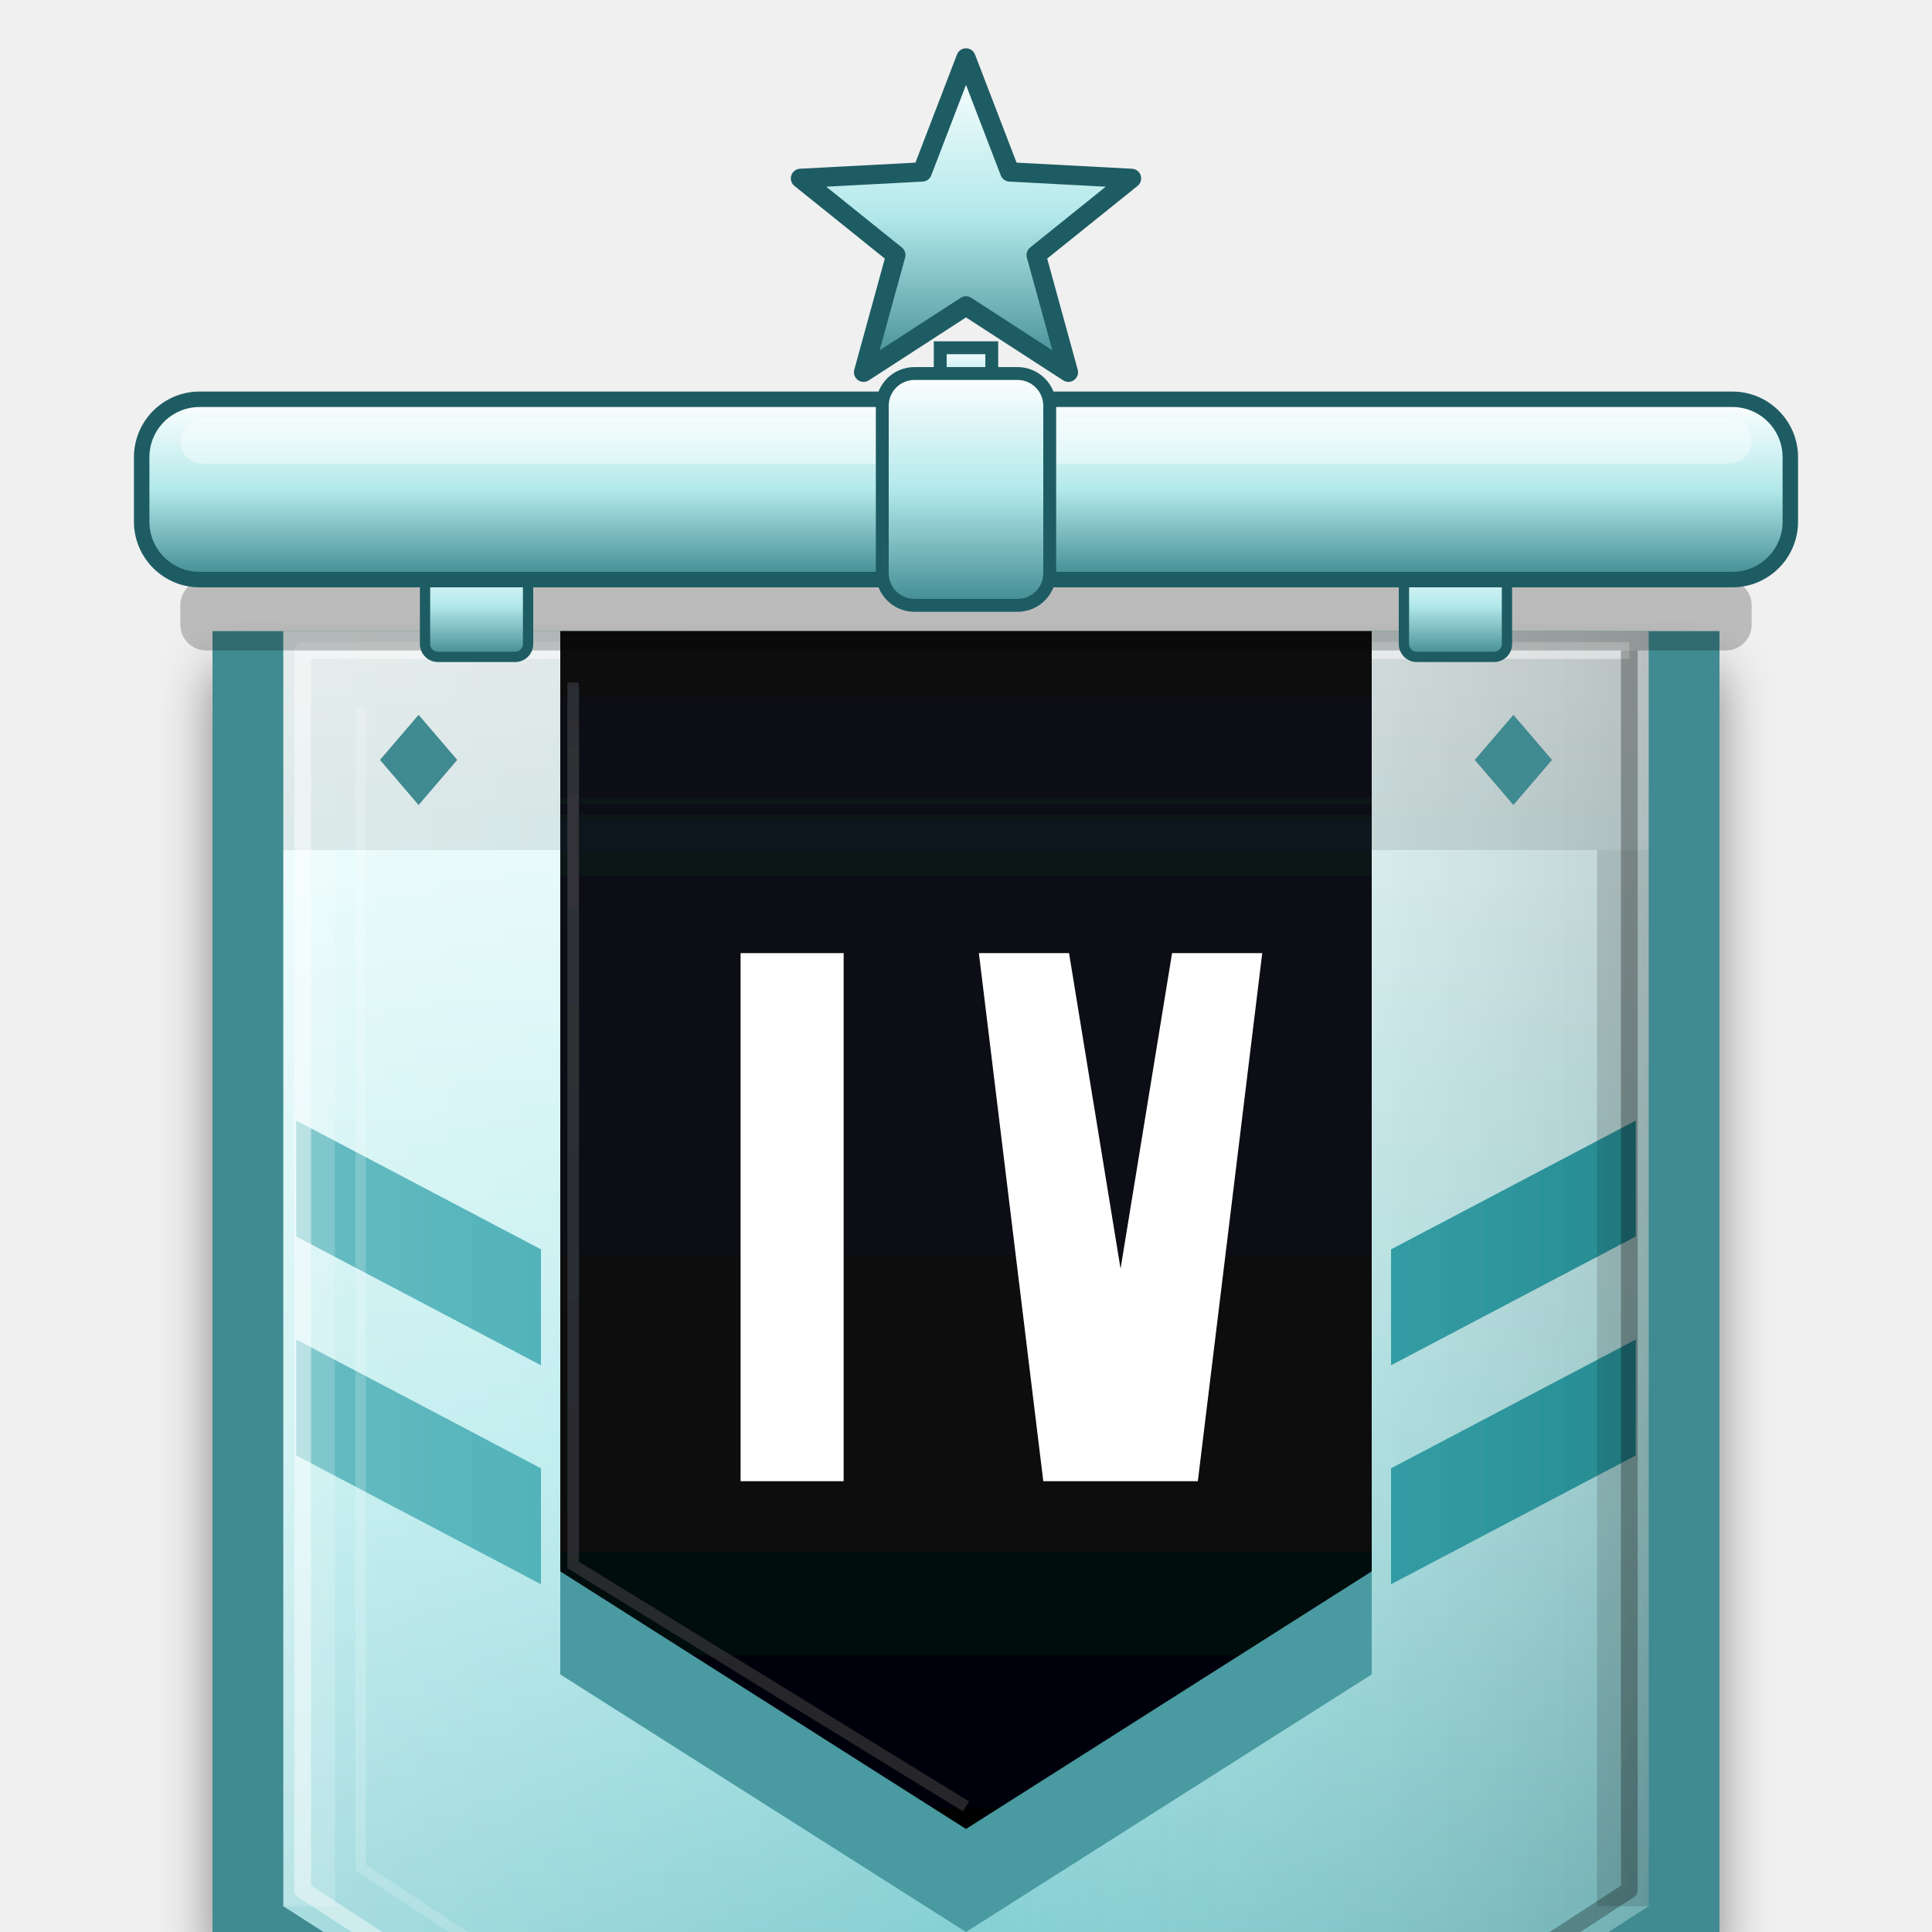
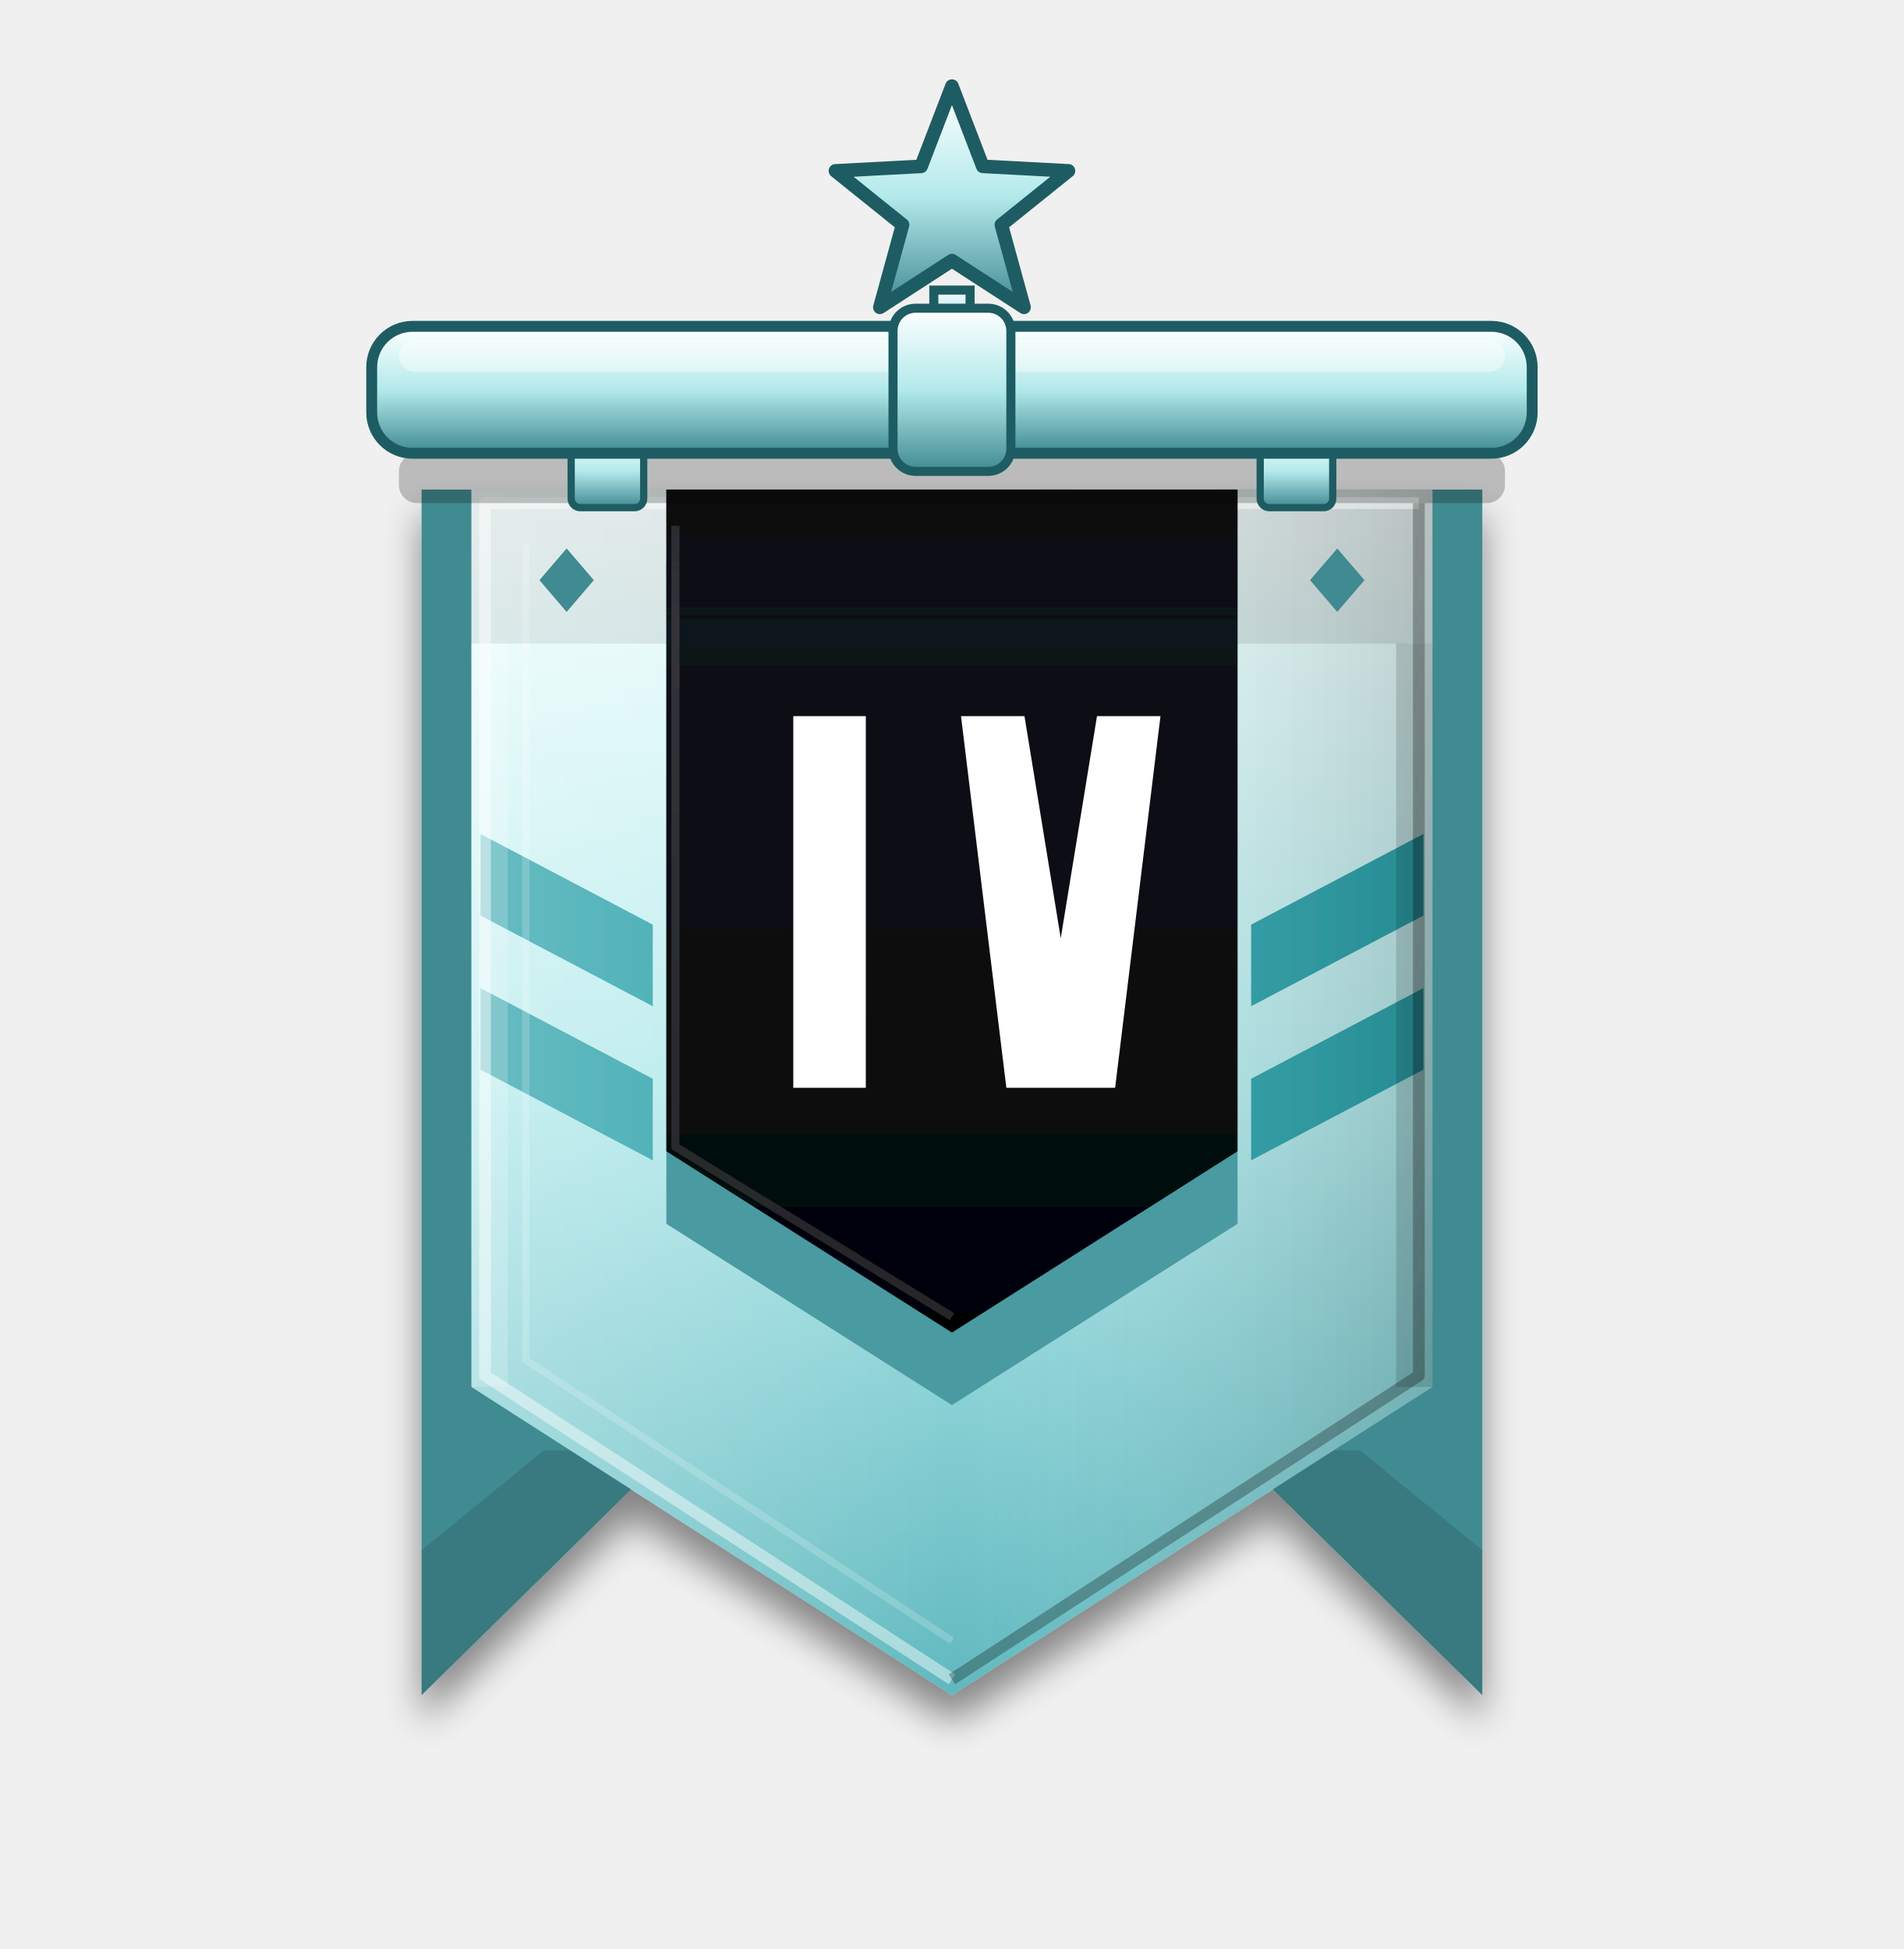
- <svg xmlns="http://www.w3.org/2000/svg" viewBox="-150 -10 300 300">
+ <svg xmlns="http://www.w3.org/2000/svg" viewBox="-210 -20 420 430">
  <defs>
    <clipPath id="vpla4_blk">
      <polygon points="-63.0,84.0 63.0,84.0 63.0,230.0 0.0,270.0 -63.0,230.0" />
    </clipPath>
    <clipPath id="vpla4_blk2">
      <polygon points="-57,90 57,90 57,226.7 0,262.9 -57,226.7" />
    </clipPath>
    <linearGradient id="vpla4_main" x1="0" y1="0" x2="0" y2="1">
      <stop offset="0" stop-color="#F4FFFE" />
      <stop offset="0.5" stop-color="#B3E9EB" />
      <stop offset="1" stop-color="#5FB8BE" />
    </linearGradient>
    <linearGradient id="vpla4_rim" x1="0" y1="0" x2="0" y2="1">
      <stop offset="0" stop-color="#FFFFFF" />
      <stop offset="0.5" stop-color="#B3E9EB" />
      <stop offset="1" stop-color="#3F8A91" />
    </linearGradient>
    <linearGradient id="vpla4_gl" x1="0" y1="0" x2="1" y2="0">
      <stop offset="0" stop-color="#fff" stop-opacity=".28" />
      <stop offset=".5" stop-color="#fff" stop-opacity="0" />
      <stop offset="1" stop-color="#000" stop-opacity=".16" />
    </linearGradient>
    <linearGradient id="vpla4_mstar" x1="0" y1="0" x2="0" y2="1">
      <stop offset="0" stop-color="#FFB3D0" />
      <stop offset="0.5" stop-color="#F0306A" />
      <stop offset="1" stop-color="#8B2BC0" />
    </linearGradient>
    <linearGradient id="vpla4_sh" x1="0" y1="0" x2="0" y2="1">
      <stop offset="0" stop-color="#12151E" />
      <stop offset="1" stop-color="#030406" />
    </linearGradient>
    <linearGradient id="vpla4_ish" x1="0" y1="0" x2="0" y2="1">
      <stop offset="0" stop-color="#000" stop-opacity=".6" />
      <stop offset="1" stop-color="#000" stop-opacity="0" />
    </linearGradient>
    <linearGradient id="vpla4_gold" x1="0" y1="0" x2="0" y2="1">
      <stop offset="0" stop-color="#FFF3B8" />
      <stop offset="0.5" stop-color="#F2B72E" />
      <stop offset="1" stop-color="#B87400" />
    </linearGradient>
    <filter id="vpla4_gds" x="-25%" y="-15%" width="150%" height="145%">
      <feGaussianBlur in="SourceAlpha" stdDeviation="4" />
      <feOffset dy="6" result="b" />
      <feComponentTransfer>
        <feFuncA type="linear" slope=".45" />
      </feComponentTransfer>
      <feMerge>
        <feMergeNode />
        <feMergeNode in="SourceGraphic" />
      </feMerge>
    </filter>
  </defs>
  <g transform="translate(0 4)" filter="url(#vpla4_gds)">
    <polygon points="-117.0,84.0 117.0,84.0 117.0,350.0 62.0,296.0 -62.0,296.0 -117.0,350.0" fill="#3F8A91" />
    <polygon points="-117,350 -62,296 -90,296 -117,318" fill="#000" opacity=".12" />
    <polygon points="117,350 62,296 90,296 117,318" fill="#000" opacity=".12" />
    <polygon points="-106.0,84.0 106.0,84.0 106.0,282.0 0.0,350.0 -106.0,282.0" fill="url(#vpla4_main)" />
    <rect x="-106" y="84" width="212" height="34" fill="#000" opacity=".10" />
    <polygon points="104.0,160.0 66.0,180.0 66.0,198.0 104.0,178.0" fill="#2DA3AB" />
    <polygon points="104.0,194.0 66.0,214.0 66.0,232.0 104.0,212.0" fill="#2DA3AB" />
    <polygon points="-104.0,160.0 -66.0,180.0 -66.0,198.0 -104.0,178.0" fill="#2DA3AB" />
    <polygon points="-104.0,194.0 -66.0,214.0 -66.0,232.0 -104.0,212.0" fill="#2DA3AB" />
    <polygon points="-106.0,84.0 106.0,84.0 106.0,282.0 0.0,350.0 -106.0,282.0" fill="url(#vpla4_gl)" />
    <polyline points="0,346.5 -103,279.5 -103,87 103,87" fill="none" stroke="#fff" stroke-width="2.6" stroke-linejoin="round" opacity=".45" />
    <polyline points="103,87 103,279.5 0,346.5" fill="none" stroke="#000" stroke-width="2.6" stroke-linejoin="round" opacity=".28" />
    <polyline points="0,338 -94,276 -94,96" fill="none" stroke="#fff" stroke-width="1.6" opacity=".18" />
    <polygon points="-106,118 -98,118 -98,282 -106,282" fill="#fff" opacity=".18" />
    <polygon points="106,118 98,118 98,282 106,282" fill="#000" opacity=".14" />
    <polygon points="-85,97 -79,104 -85,111 -91,104" fill="#3F8A91" />
    <polygon points="85,97 91,104 85,111 79,104" fill="#3F8A91" />
    <polygon points="-63.0,100.0 63.0,100.0 63.0,246.0 0.0,286.0 -63.0,246.0" fill="#4A9AA1" />
    <polygon points="-63.0,84.0 63.0,84.0 63.0,230.0 0.0,270.0 -63.0,230.0" fill="url(#vpla4_sh)" />
    <rect x="-63" y="84" width="126" height="30" fill="url(#vpla4_ish)" clip-path="url(#vpla4_blk)" />
    <polyline points="-61,92 -61,229 0,266.5" fill="none" stroke="#fff" stroke-width="1.8" opacity=".14" />
    <rect x="-35" y="134" width="16" height="82" fill="#fff" />
    <polygon points="2.0,134.0 16.0,134.0 24.0,183.0 32.0,134.0 46.0,134.0 36.0,216.0 12.0,216.0" fill="#fff" />
  </g>
  <polygon points="0.0,-1.0 6.8,16.7 25.7,17.7 10.9,29.6 15.9,47.8 0.0,37.5 -15.9,47.8 -10.9,29.6 -25.7,17.7 -6.8,16.7" fill="url(#vpla4_rim)" stroke="#1E5C63" stroke-width="3" stroke-linejoin="round" />
  <rect x="-4" y="44" width="8" height="10" fill="url(#vpla4_rim)" stroke="#1E5C63" stroke-width="2" />
  <rect x="-122" y="80" width="244" height="11" rx="4" fill="#000" opacity=".22" />
  <rect x="-84" y="76" width="16" height="16" rx="2" fill="url(#vpla4_rim)" stroke="#1E5C63" stroke-width="1.6" />
  <rect x="68" y="76" width="16" height="16" rx="2" fill="url(#vpla4_rim)" stroke="#1E5C63" stroke-width="1.6" />
  <rect x="-128" y="52" width="256" height="28" rx="9" fill="url(#vpla4_rim)" stroke="#1E5C63" stroke-width="2.4" />
  <rect x="-122" y="55" width="244" height="7" rx="3.5" fill="#fff" opacity=".4" />
  <rect x="-13" y="48" width="26" height="36" rx="5" fill="url(#vpla4_rim)" stroke="#1E5C63" stroke-width="2" />
</svg>
